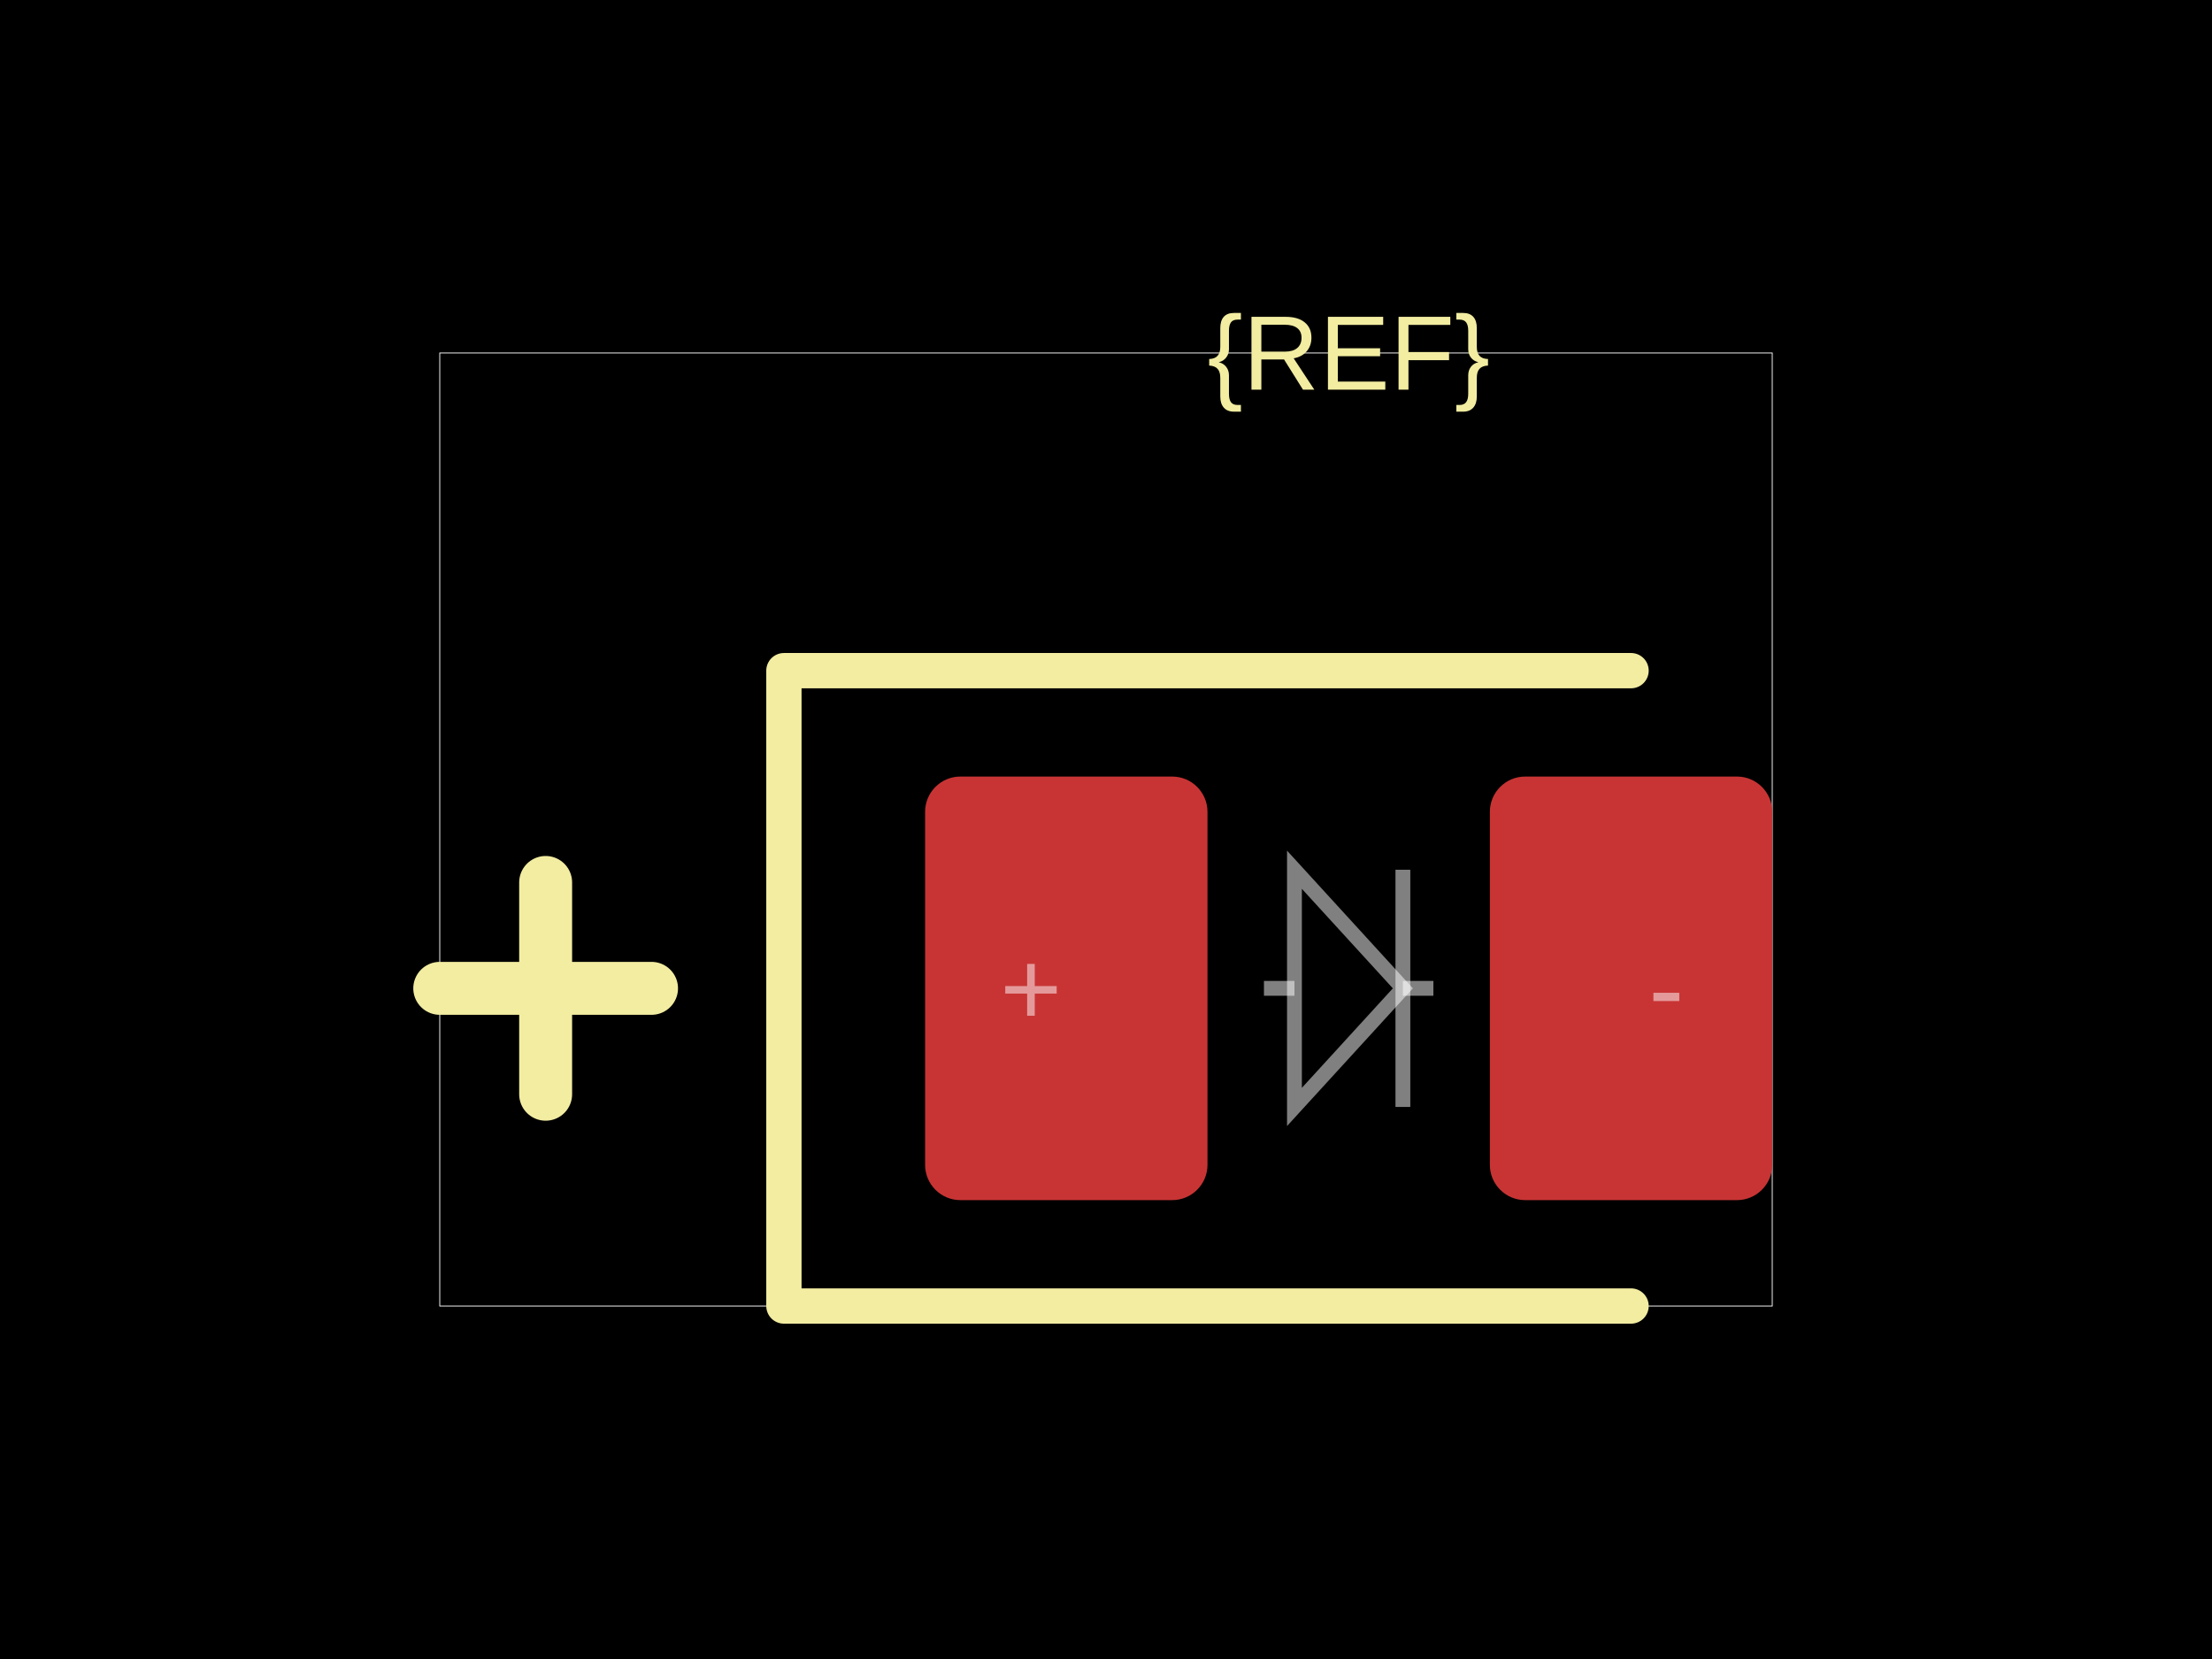
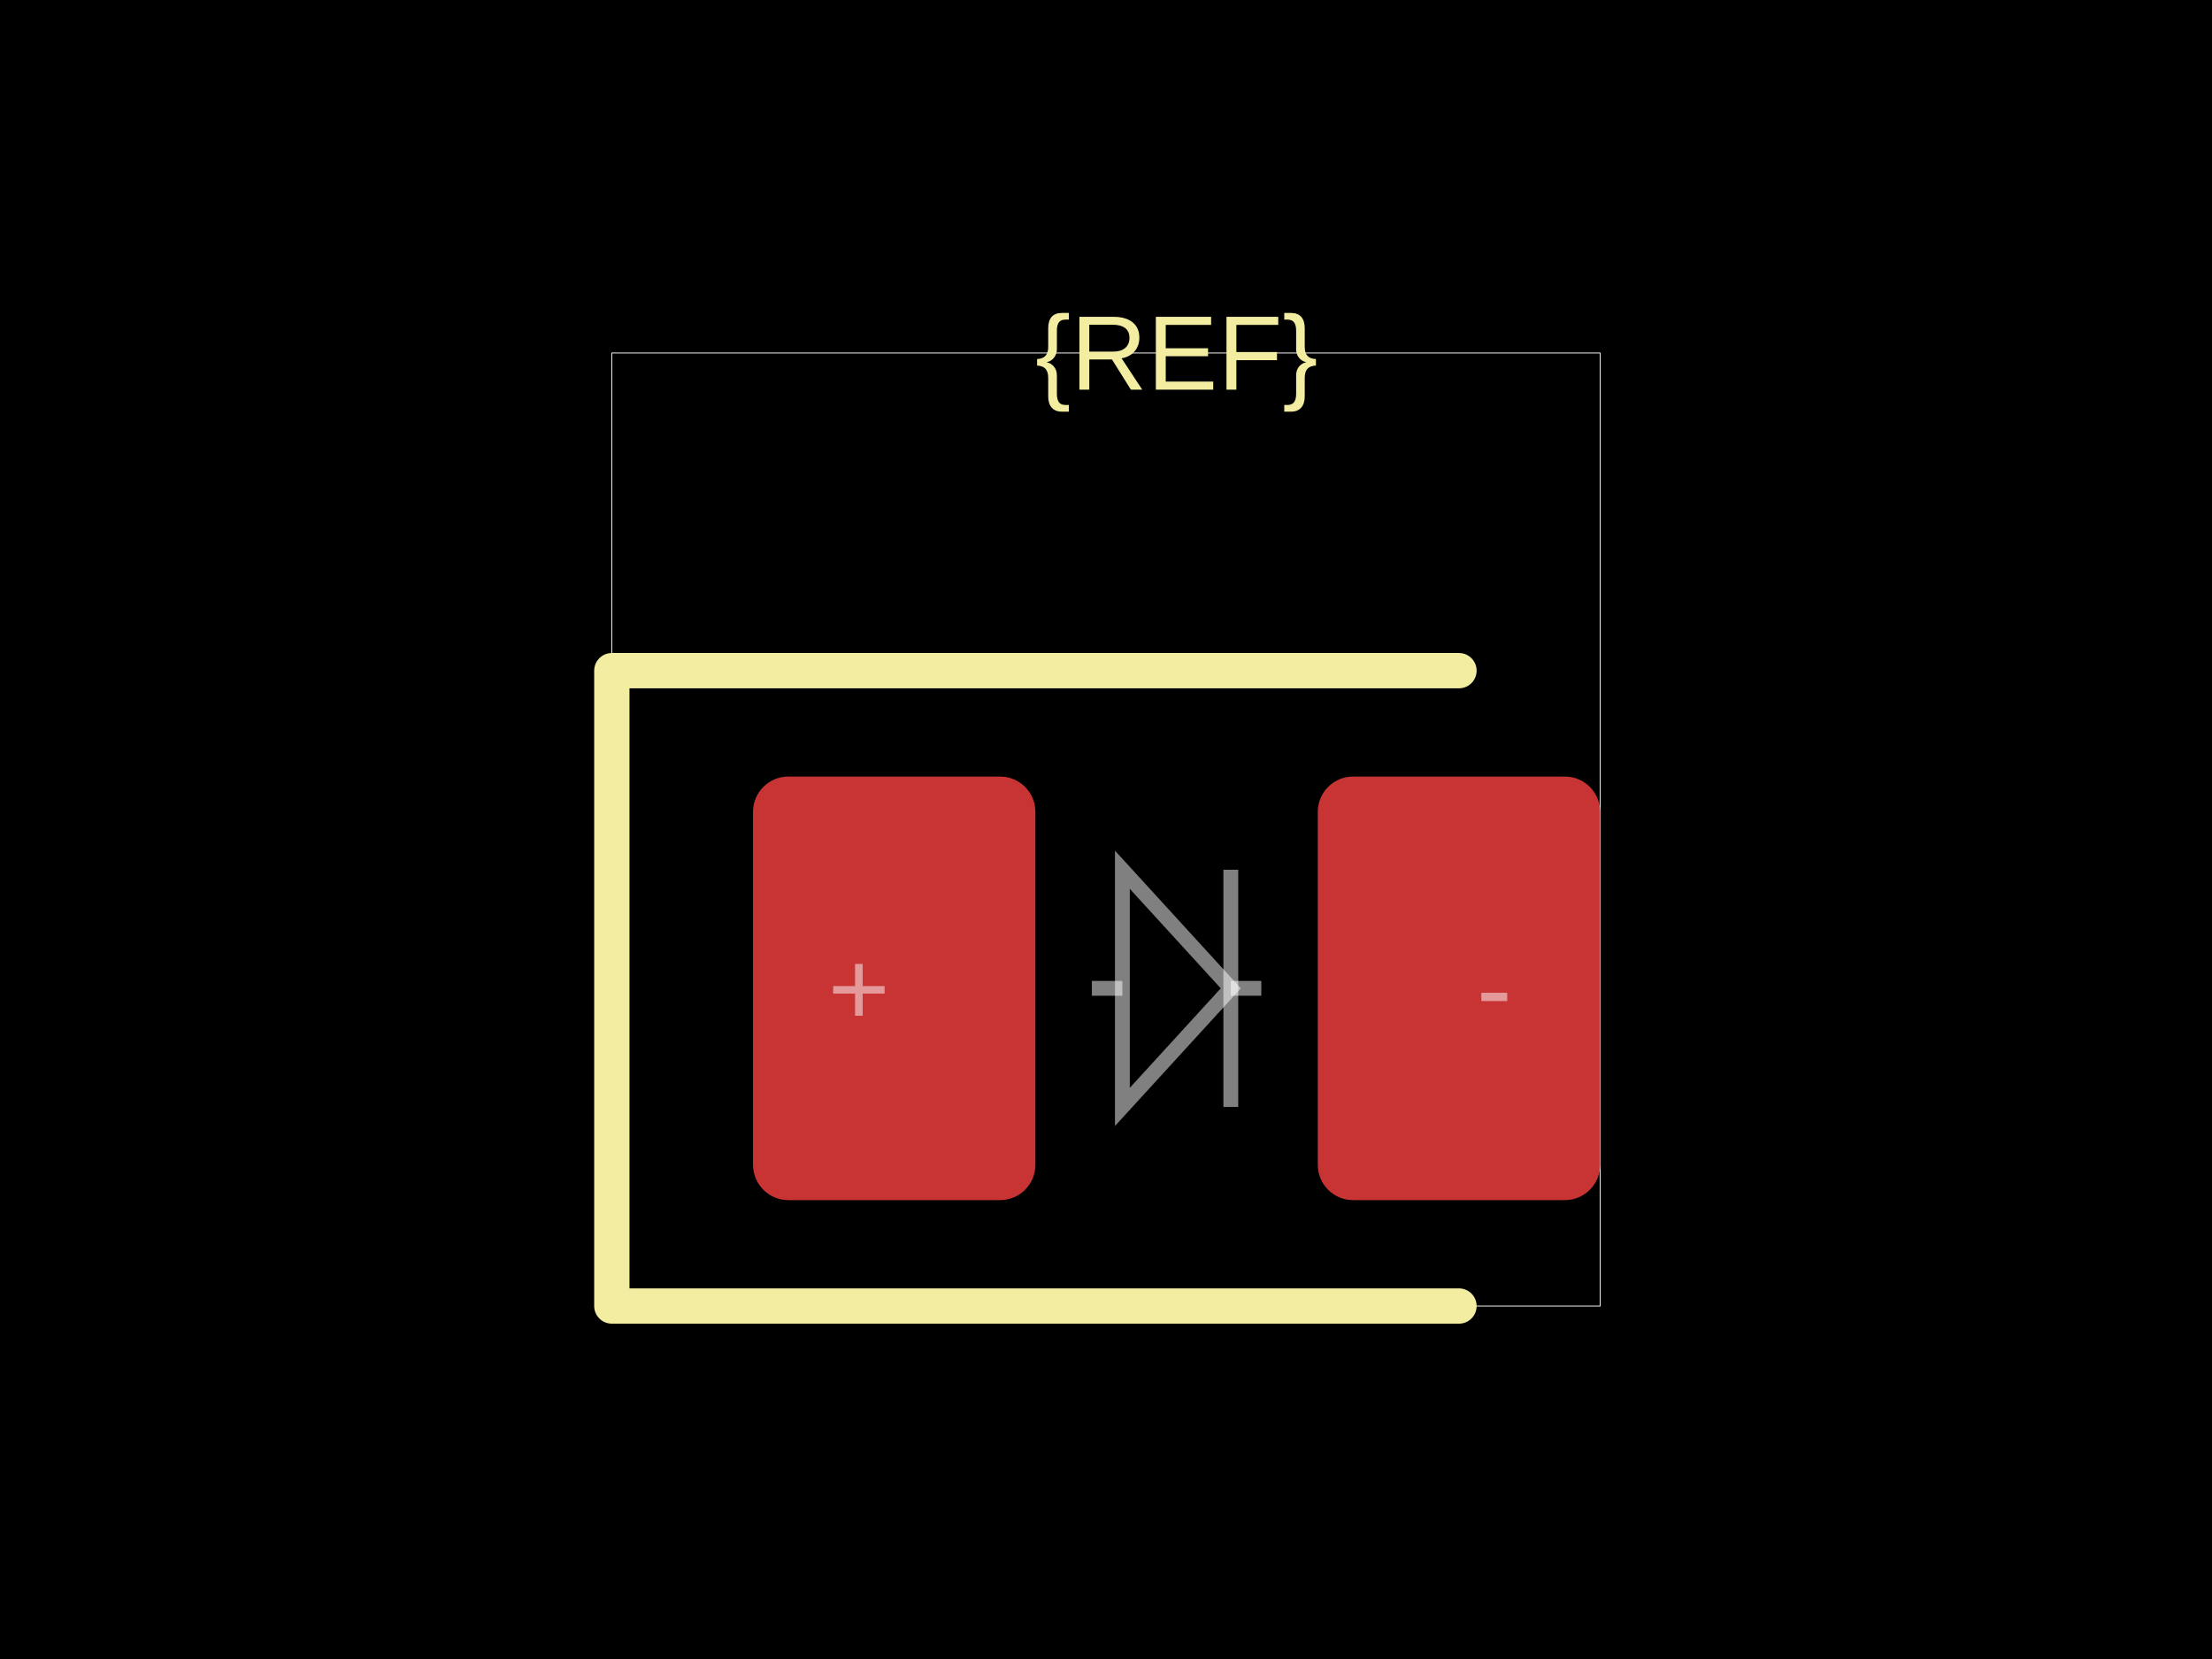
<svg xmlns="http://www.w3.org/2000/svg" width="800" height="600">
  <style />
  <rect class="boundary" x="0" y="0" fill="#000" width="800" height="600" data-type="pcb_background" data-pcb-layer="global" />
-   <rect class="pcb-boundary" fill="none" stroke="#fff" stroke-width="0.3" x="159.043" y="127.66" width="481.915" height="344.681" data-type="pcb_boundary" data-pcb-layer="global" />
-   <rect class="pcb-pad" fill="rgb(200, 52, 52)" x="334.574" y="280.851" width="102.128" height="153.191" data-type="pcb_smtpad" data-pcb-layer="top" rx="12.766" ry="12.766" />
-   <rect class="pcb-pad" fill="rgb(200, 52, 52)" x="538.83" y="280.851" width="102.128" height="153.191" data-type="pcb_smtpad" data-pcb-layer="top" rx="12.766" ry="12.766" />
-   <path class="pcb-silkscreen pcb-silkscreen-top" d="M 589.894 242.553 L 283.511 242.553 L 283.511 472.34 L 589.894 472.34" fill="none" stroke="#f2eda1" stroke-width="12.766" stroke-linecap="round" stroke-linejoin="round" data-pcb-component-id="" data-pcb-silkscreen-path-id="" data-type="pcb_silkscreen_path" data-pcb-layer="top" />
-   <text x="0" y="0" dx="0" dy="0" fill="#f2eda1" font-family="Arial, sans-serif" font-size="38.298" text-anchor="middle" dominant-baseline="central" transform="matrix(1,0,0,1,487.766,127.6596)" class="pcb-silkscreen-text pcb-silkscreen-top" data-pcb-silkscreen-text-id="silkscreen_text_1" stroke="none" data-type="pcb_silkscreen_text" data-pcb-layer="top">{REF}</text>
-   <path class="pcb-silkscreen pcb-silkscreen-top" d="M 159.043 357.447 L 235.638 357.447" fill="none" stroke="#f2eda1" stroke-width="19.149" stroke-linecap="round" stroke-linejoin="round" data-pcb-component-id="" data-pcb-silkscreen-path-id="polarity_anode_1_0" data-type="pcb_silkscreen_path" data-pcb-layer="top" />
-   <path class="pcb-silkscreen pcb-silkscreen-top" d="M 197.34 395.745 L 197.34 319.149" fill="none" stroke="#f2eda1" stroke-width="19.149" stroke-linecap="round" stroke-linejoin="round" data-pcb-component-id="" data-pcb-silkscreen-path-id="polarity_anode_1_1" data-type="pcb_silkscreen_path" data-pcb-layer="top" />
-   <path class="pcb-fabrication-note-path" stroke="rgba(255,255,255,0.5)" fill="none" d="M 457.128 357.447 L 468.157 357.447" stroke-width="5.362" data-pcb-component-id="" data-pcb-fabrication-note-path-id="diode_fabrication_note_anode_leg" data-type="pcb_fabrication_note_path" data-pcb-layer="overlay" />
-   <path class="pcb-fabrication-note-path" stroke="rgba(255,255,255,0.5)" fill="none" d="M 468.157 314.553 L 507.374 357.447 L 468.157 400.34 Z" stroke-width="5.362" data-pcb-component-id="" data-pcb-fabrication-note-path-id="diode_fabrication_note_triangle" data-type="pcb_fabrication_note_path" data-pcb-layer="overlay" />
-   <path class="pcb-fabrication-note-path" stroke="rgba(255,255,255,0.5)" fill="none" d="M 507.374 314.553 L 507.374 400.34" stroke-width="5.362" data-pcb-component-id="" data-pcb-fabrication-note-path-id="diode_fabrication_note_cathode" data-type="pcb_fabrication_note_path" data-pcb-layer="overlay" />
-   <path class="pcb-fabrication-note-path" stroke="rgba(255,255,255,0.5)" fill="none" d="M 507.374 357.447 L 518.404 357.447" stroke-width="5.362" data-pcb-component-id="" data-pcb-fabrication-note-path-id="diode_fabrication_note_cathode_leg" data-type="pcb_fabrication_note_path" data-pcb-layer="overlay" />
-   <text x="0" y="0" font-family="Arial, sans-serif" font-size="38.298" text-anchor="middle" dominant-baseline="central" transform="matrix(1,0,0,1,372.8723,357.4468)" class="pcb-fabrication-note-text" fill="rgba(255,255,255,0.5)" data-type="pcb_fabrication_note_text" data-pcb-layer="overlay">+</text>
-   <text x="0" y="0" font-family="Arial, sans-serif" font-size="38.298" text-anchor="middle" dominant-baseline="central" transform="matrix(1,0,0,1,602.6596,357.4468)" class="pcb-fabrication-note-text" fill="rgba(255,255,255,0.5)" data-type="pcb_fabrication_note_text" data-pcb-layer="overlay">-</text>
+   <rect class="pcb-boundary" fill="none" stroke="#fff" stroke-width="0.3" x="221.277" y="127.66" width="357.447" height="344.681" data-type="pcb_boundary" data-pcb-layer="global" />
+   <rect class="pcb-pad" fill="rgb(200, 52, 52)" x="272.34" y="280.851" width="102.128" height="153.191" data-type="pcb_smtpad" data-pcb-layer="top" rx="12.766" ry="12.766" />
+   <rect class="pcb-pad" fill="rgb(200, 52, 52)" x="476.596" y="280.851" width="102.128" height="153.191" data-type="pcb_smtpad" data-pcb-layer="top" rx="12.766" ry="12.766" />
+   <path class="pcb-silkscreen pcb-silkscreen-top" d="M 527.66 242.553 L 221.277 242.553 L 221.277 472.34 L 527.66 472.34" fill="none" stroke="#f2eda1" stroke-width="12.766" stroke-linecap="round" stroke-linejoin="round" data-pcb-component-id="" data-pcb-silkscreen-path-id="" data-type="pcb_silkscreen_path" data-pcb-layer="top" />
+   <text x="0" y="0" dx="0" dy="0" fill="#f2eda1" font-family="Arial, sans-serif" font-size="38.298" text-anchor="middle" dominant-baseline="central" transform="matrix(1,0,0,1,425.5319,127.6596)" class="pcb-silkscreen-text pcb-silkscreen-top" data-pcb-silkscreen-text-id="silkscreen_text_1" stroke="none" data-type="pcb_silkscreen_text" data-pcb-layer="top">{REF}</text>
+   <path class="pcb-fabrication-note-path" stroke="rgba(255,255,255,0.5)" fill="none" d="M 394.894 357.447 L 405.923 357.447" stroke-width="5.362" data-pcb-component-id="" data-pcb-fabrication-note-path-id="diode_fabrication_note_anode_leg" data-type="pcb_fabrication_note_path" data-pcb-layer="overlay" />
+   <path class="pcb-fabrication-note-path" stroke="rgba(255,255,255,0.5)" fill="none" d="M 405.923 314.553 L 445.14 357.447 L 405.923 400.34 Z" stroke-width="5.362" data-pcb-component-id="" data-pcb-fabrication-note-path-id="diode_fabrication_note_triangle" data-type="pcb_fabrication_note_path" data-pcb-layer="overlay" />
+   <path class="pcb-fabrication-note-path" stroke="rgba(255,255,255,0.5)" fill="none" d="M 445.14 314.553 L 445.14 400.34" stroke-width="5.362" data-pcb-component-id="" data-pcb-fabrication-note-path-id="diode_fabrication_note_cathode" data-type="pcb_fabrication_note_path" data-pcb-layer="overlay" />
+   <path class="pcb-fabrication-note-path" stroke="rgba(255,255,255,0.5)" fill="none" d="M 445.14 357.447 L 456.17 357.447" stroke-width="5.362" data-pcb-component-id="" data-pcb-fabrication-note-path-id="diode_fabrication_note_cathode_leg" data-type="pcb_fabrication_note_path" data-pcb-layer="overlay" />
+   <text x="0" y="0" font-family="Arial, sans-serif" font-size="38.298" text-anchor="middle" dominant-baseline="central" transform="matrix(1,0,0,1,310.6383,357.4468)" class="pcb-fabrication-note-text" fill="rgba(255,255,255,0.5)" data-type="pcb_fabrication_note_text" data-pcb-layer="overlay">+</text>
+   <text x="0" y="0" font-family="Arial, sans-serif" font-size="38.298" text-anchor="middle" dominant-baseline="central" transform="matrix(1,0,0,1,540.4255,357.4468)" class="pcb-fabrication-note-text" fill="rgba(255,255,255,0.5)" data-type="pcb_fabrication_note_text" data-pcb-layer="overlay">-</text>
</svg>
